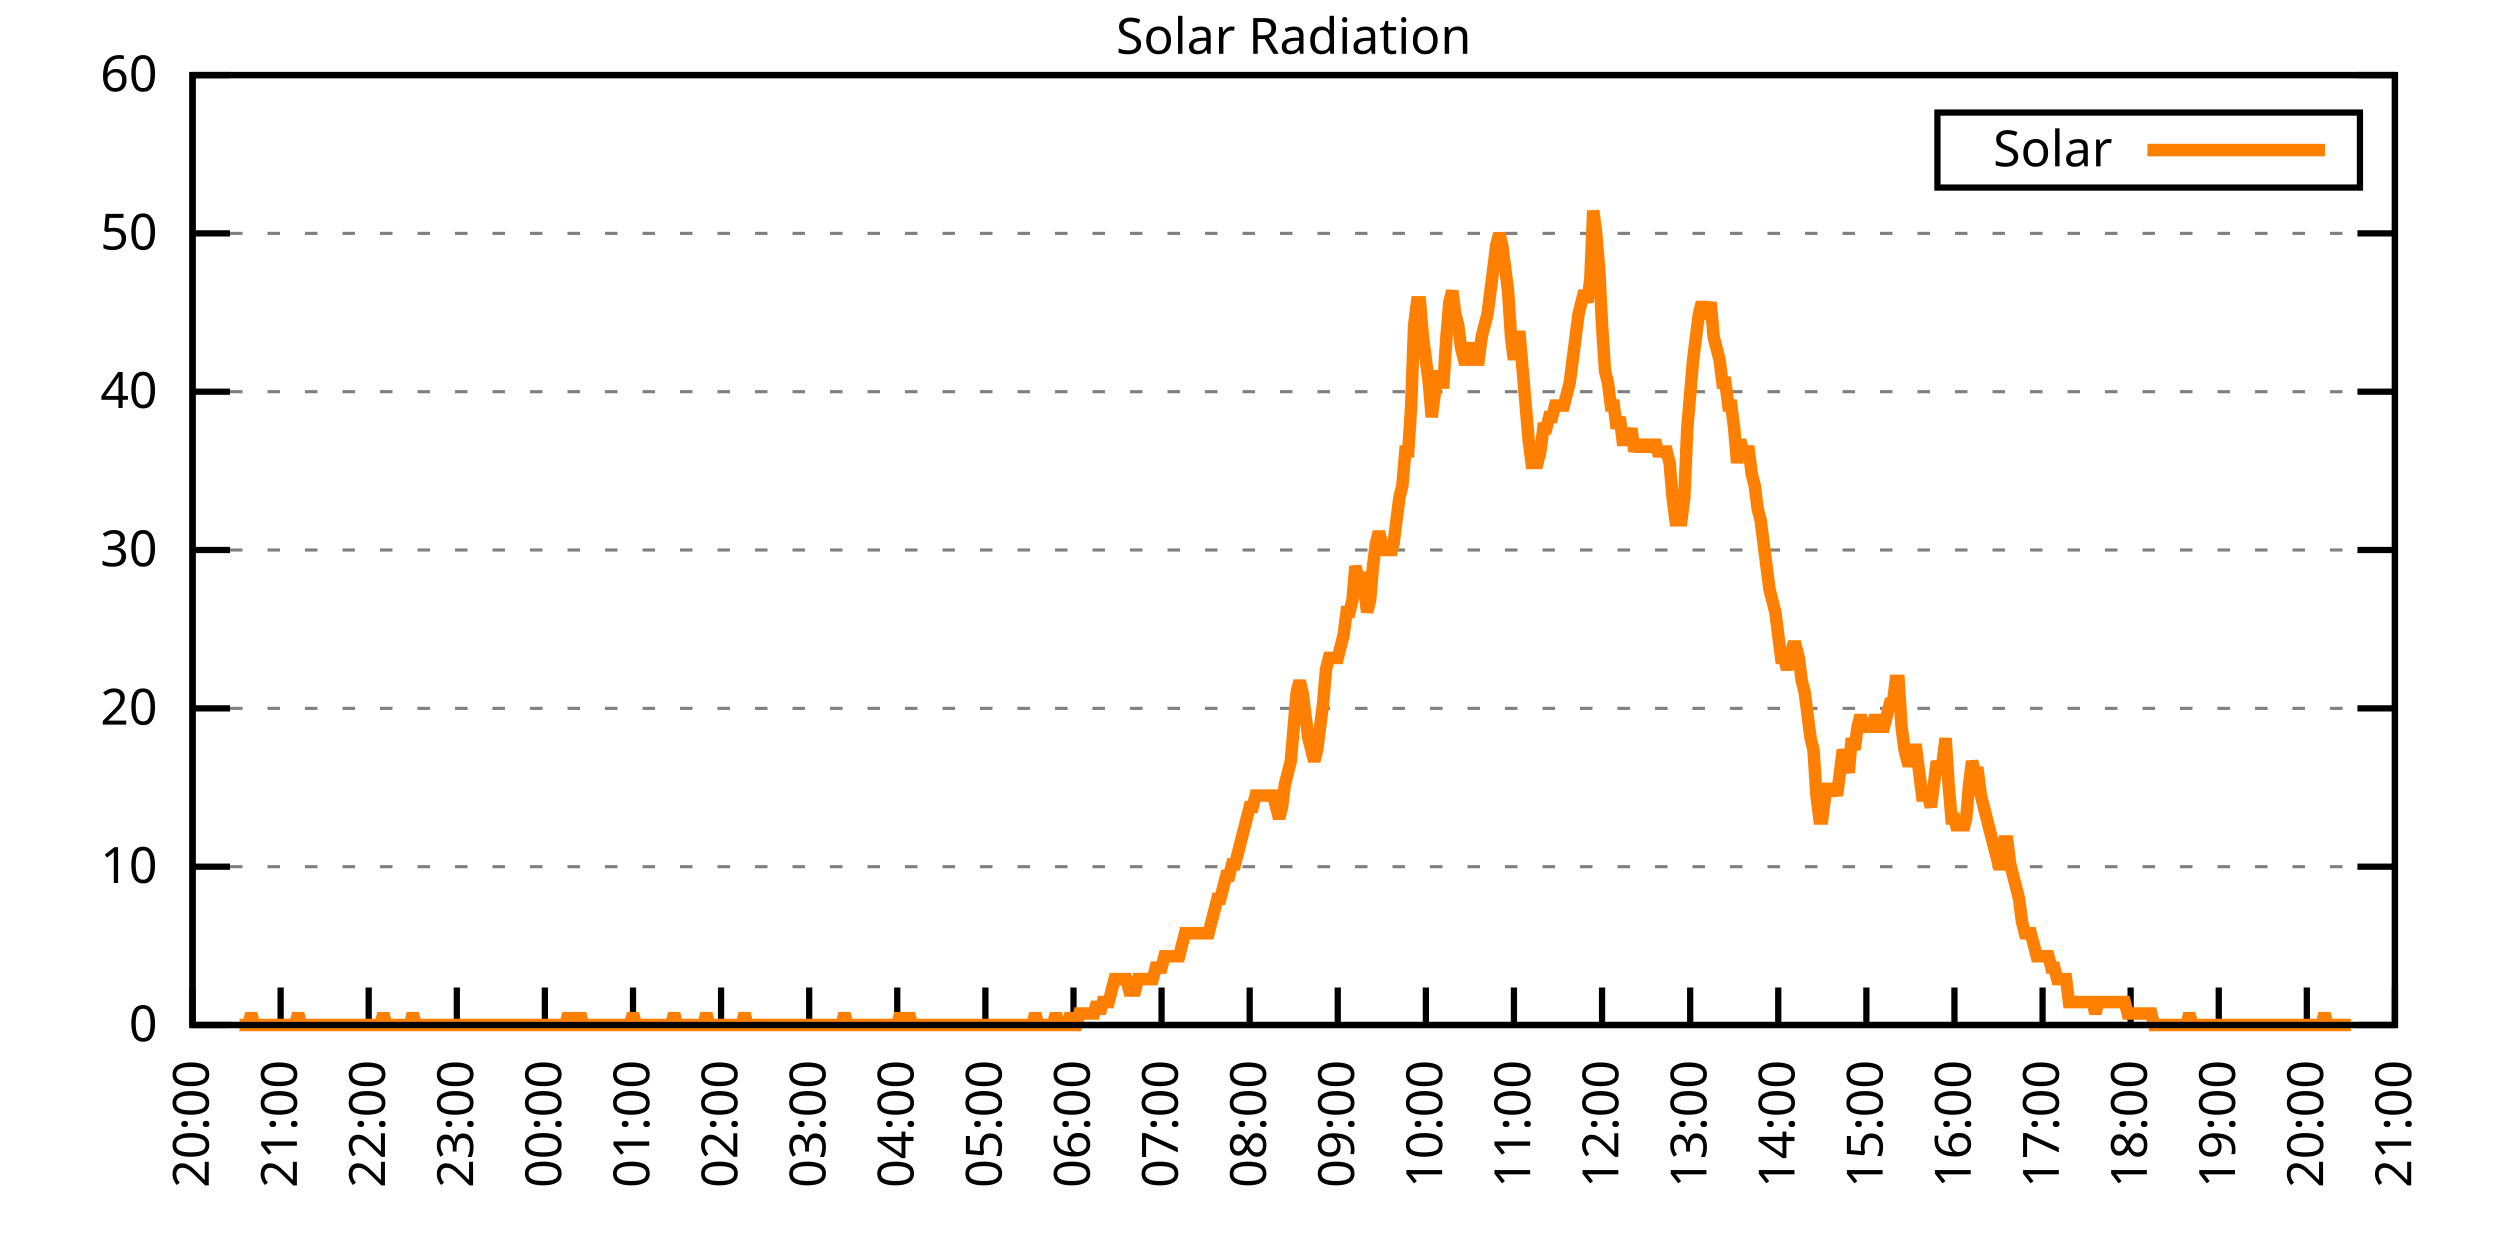
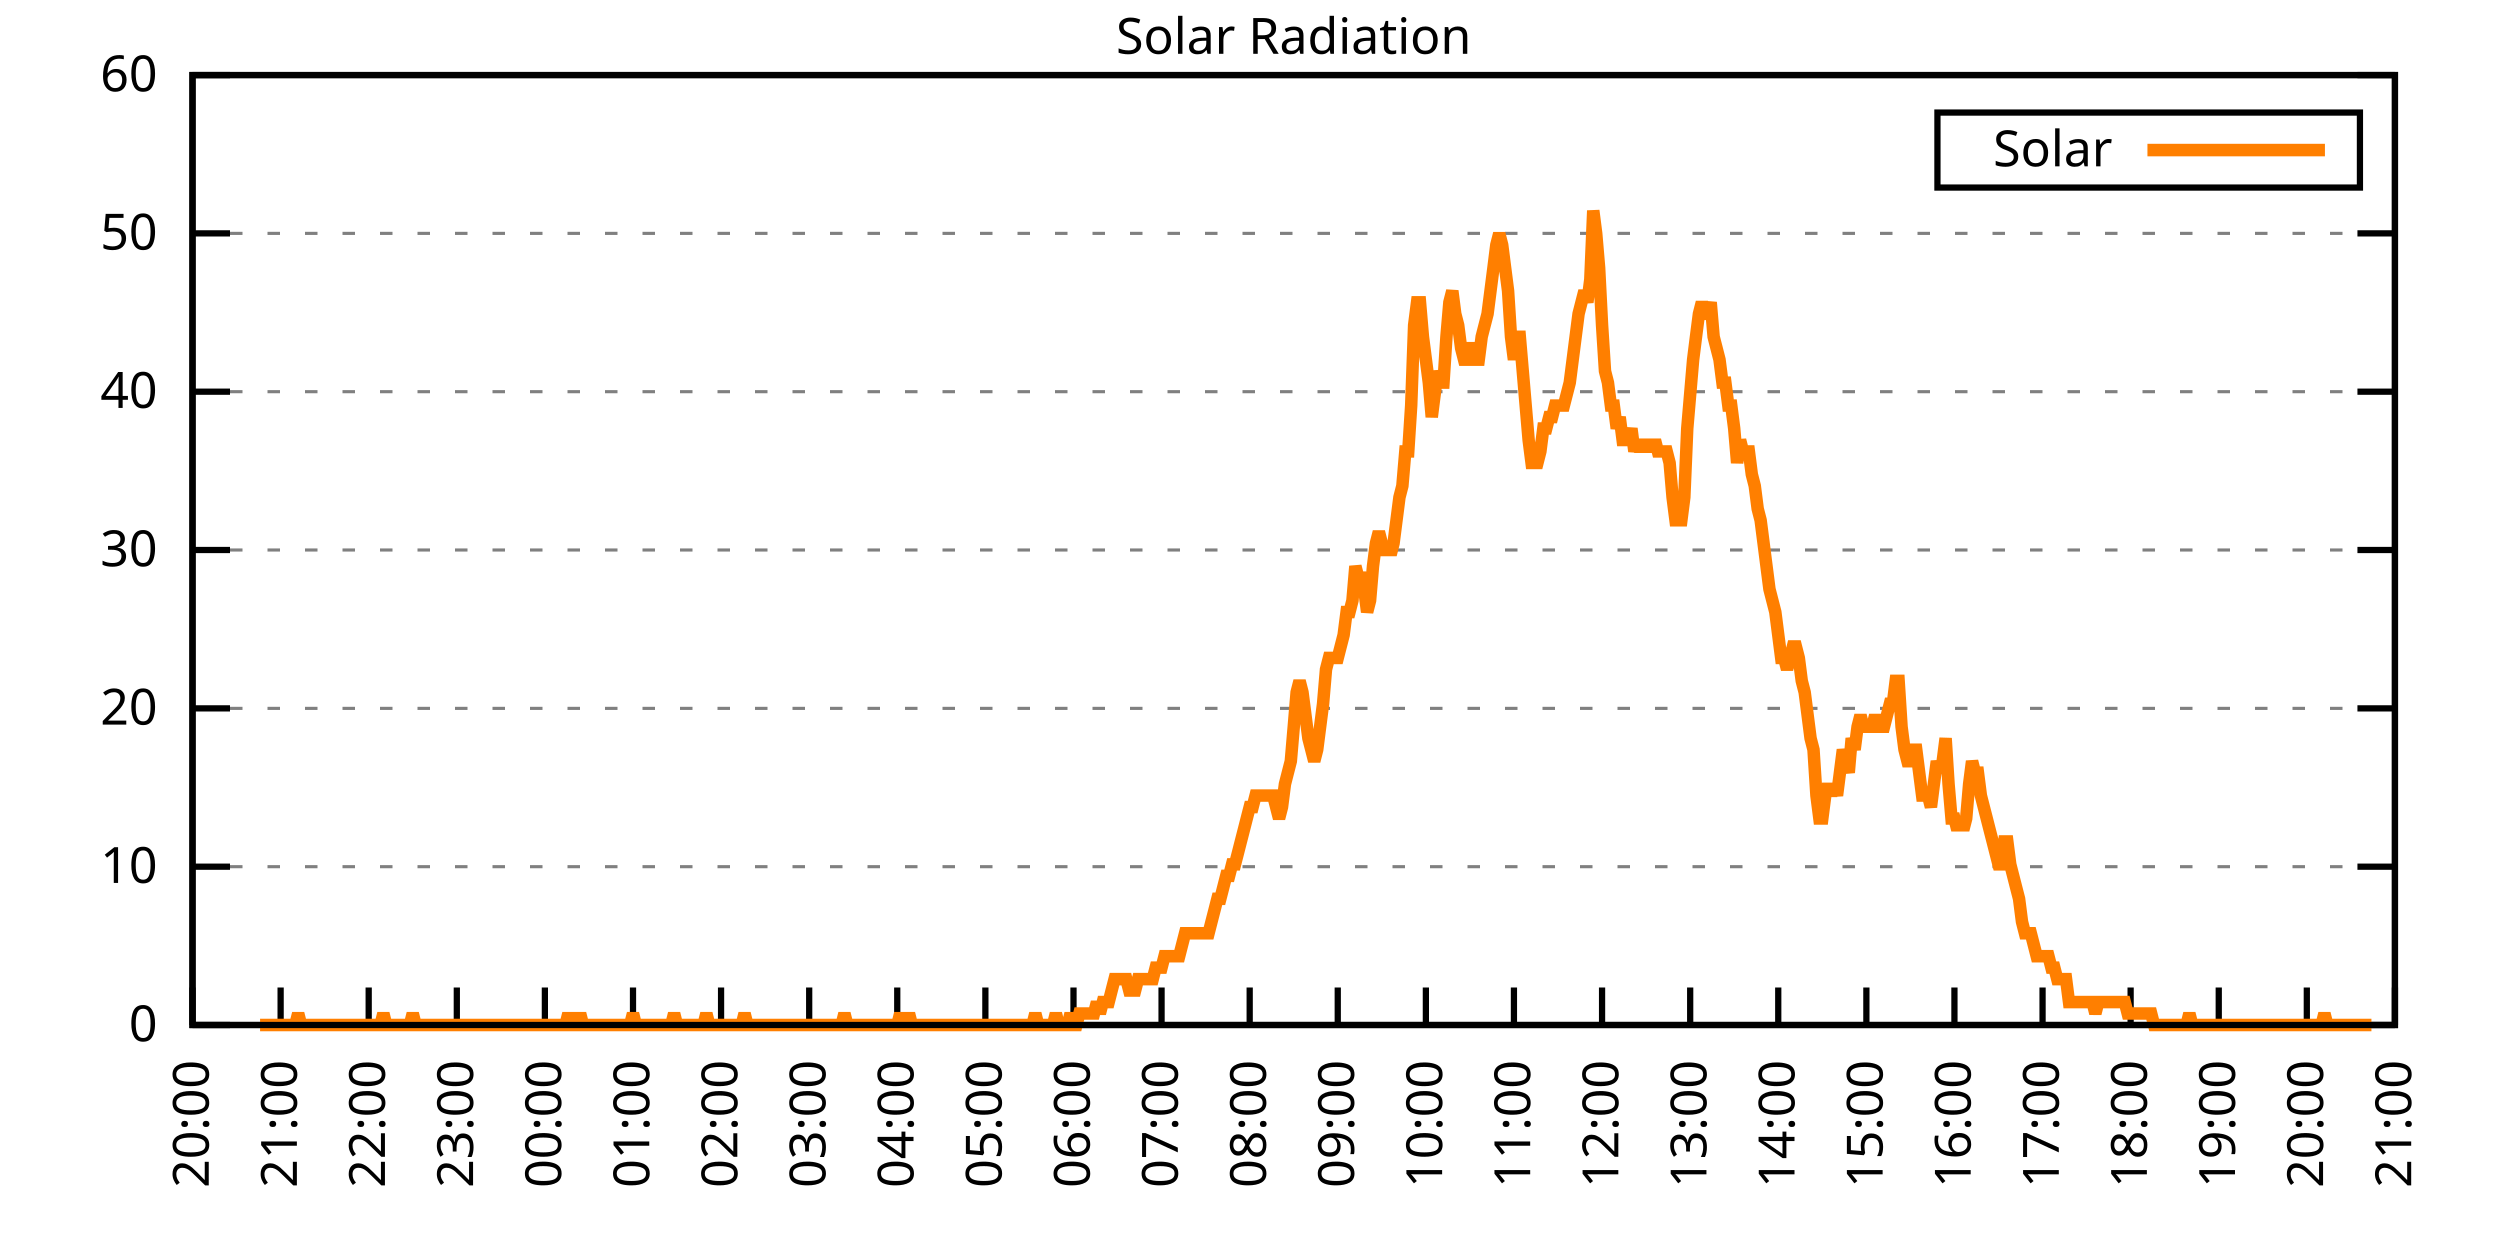
<svg xmlns="http://www.w3.org/2000/svg" xmlns:xlink="http://www.w3.org/1999/xlink" width="400" height="200" viewBox="0 0 400 200">
  <g id="gnuplot_canvas">
    <rect x="0" y="0" width="400" height="200" fill="none" />
    <defs>
      <circle id="gpDot" r="0.5" stroke-width="0.5" stroke="currentColor" />
      <path id="gpPt0" stroke-width="0.333" stroke="currentColor" d="M-1,0 h2 M0,-1 v2" />
      <path id="gpPt1" stroke-width="0.333" stroke="currentColor" d="M-1,-1 L1,1 M1,-1 L-1,1" />
      <path id="gpPt2" stroke-width="0.333" stroke="currentColor" d="M-1,0 L1,0 M0,-1 L0,1 M-1,-1 L1,1 M-1,1 L1,-1" />
      <rect id="gpPt3" stroke-width="0.333" stroke="currentColor" x="-1" y="-1" width="2" height="2" />
      <rect id="gpPt4" stroke-width="0.333" stroke="currentColor" fill="currentColor" x="-1" y="-1" width="2" height="2" />
      <circle id="gpPt5" stroke-width="0.333" stroke="currentColor" cx="0" cy="0" r="1" />
      <use xlink:href="#gpPt5" id="gpPt6" fill="currentColor" stroke="none" />
      <path id="gpPt7" stroke-width="0.333" stroke="currentColor" d="M0,-1.33 L-1.33,0.67 L1.33,0.67 z" />
      <use xlink:href="#gpPt7" id="gpPt8" fill="currentColor" stroke="none" />
      <use xlink:href="#gpPt7" id="gpPt9" stroke="currentColor" transform="rotate(180)" />
      <use xlink:href="#gpPt9" id="gpPt10" fill="currentColor" stroke="none" />
      <use xlink:href="#gpPt3" id="gpPt11" stroke="currentColor" transform="rotate(45)" />
      <use xlink:href="#gpPt11" id="gpPt12" fill="currentColor" stroke="none" />
      <path id="gpPt13" stroke-width="0.333" stroke="currentColor" d="M0,1.330 L1.265,0.411 L0.782,-1.067 L-0.782,-1.076 L-1.265,0.411 z" />
      <use xlink:href="#gpPt13" id="gpPt14" fill="currentColor" stroke="none" />
      <filter id="textbox" filterUnits="objectBoundingBox" x="0" y="0" height="1" width="1">
        <feFlood flood-color="white" flood-opacity="1" result="bgnd" />
        <feComposite in="SourceGraphic" in2="bgnd" operator="atop" />
      </filter>
      <filter id="greybox" filterUnits="objectBoundingBox" x="0" y="0" height="1" width="1">
        <feFlood flood-color="lightgrey" flood-opacity="1" result="grey" />
        <feComposite in="SourceGraphic" in2="grey" operator="atop" />
      </filter>
    </defs>
    <g fill="none" color="white" stroke="currentColor" stroke-width="1.00" stroke-linecap="butt" stroke-linejoin="miter">
</g>
    <g fill="none" color="black" stroke="currentColor" stroke-width="1.00" stroke-linecap="butt" stroke-linejoin="miter">
      <g stroke="none" shape-rendering="crispEdges">
        <polygon fill="rgb(255, 255, 255)" points="30.80,164.00 383.18,164.00 383.18,12.02 30.80,12.02 " />
      </g>
    </g>
    <g fill="none" color="black" stroke="currentColor" stroke-width="1.00" stroke-linecap="butt" stroke-linejoin="miter">
</g>
    <g fill="none" color="black" stroke="black" stroke-width="0.50" stroke-linecap="butt" stroke-linejoin="miter">
</g>
    <g fill="none" color="gray" stroke="currentColor" stroke-width="0.50" stroke-linecap="butt" stroke-linejoin="miter">
      <path stroke="gray" stroke-dasharray="2,4" class="gridline" d="M30.80,164.00 L383.19,164.00  " />
    </g>
    <g fill="none" color="gray" stroke="gray" stroke-width="1.00" stroke-linecap="butt" stroke-linejoin="miter">
</g>
    <g fill="none" color="black" stroke="currentColor" stroke-width="1.00" stroke-linecap="butt" stroke-linejoin="miter">
      <path stroke="black" d="M30.80,164.00 L36.80,164.00 M383.19,164.00 L377.19,164.00  " />
      <g transform="translate(25.20,166.60)" stroke="none" fill="black" font-family="Sans" font-size="8.00" text-anchor="end">
        <text>
          <tspan font-family="Sans"> 0</tspan>
        </text>
      </g>
    </g>
    <g fill="none" color="black" stroke="currentColor" stroke-width="1.00" stroke-linecap="butt" stroke-linejoin="miter">
</g>
    <g fill="none" color="black" stroke="black" stroke-width="0.50" stroke-linecap="butt" stroke-linejoin="miter">
</g>
    <g fill="none" color="gray" stroke="currentColor" stroke-width="0.50" stroke-linecap="butt" stroke-linejoin="miter">
      <path stroke="gray" stroke-dasharray="2,4" class="gridline" d="M30.80,138.67 L383.19,138.67  " />
    </g>
    <g fill="none" color="gray" stroke="gray" stroke-width="1.00" stroke-linecap="butt" stroke-linejoin="miter">
</g>
    <g fill="none" color="black" stroke="currentColor" stroke-width="1.00" stroke-linecap="butt" stroke-linejoin="miter">
      <path stroke="black" d="M30.80,138.67 L36.80,138.67 M383.19,138.67 L377.19,138.67  " />
      <g transform="translate(25.20,141.27)" stroke="none" fill="black" font-family="Sans" font-size="8.00" text-anchor="end">
        <text>
          <tspan font-family="Sans"> 10</tspan>
        </text>
      </g>
    </g>
    <g fill="none" color="black" stroke="currentColor" stroke-width="1.00" stroke-linecap="butt" stroke-linejoin="miter">
</g>
    <g fill="none" color="black" stroke="black" stroke-width="0.50" stroke-linecap="butt" stroke-linejoin="miter">
</g>
    <g fill="none" color="gray" stroke="currentColor" stroke-width="0.50" stroke-linecap="butt" stroke-linejoin="miter">
      <path stroke="gray" stroke-dasharray="2,4" class="gridline" d="M30.80,113.34 L383.19,113.34  " />
    </g>
    <g fill="none" color="gray" stroke="gray" stroke-width="1.00" stroke-linecap="butt" stroke-linejoin="miter">
</g>
    <g fill="none" color="black" stroke="currentColor" stroke-width="1.00" stroke-linecap="butt" stroke-linejoin="miter">
      <path stroke="black" d="M30.80,113.34 L36.80,113.34 M383.19,113.34 L377.19,113.34  " />
      <g transform="translate(25.20,115.94)" stroke="none" fill="black" font-family="Sans" font-size="8.00" text-anchor="end">
        <text>
          <tspan font-family="Sans"> 20</tspan>
        </text>
      </g>
    </g>
    <g fill="none" color="black" stroke="currentColor" stroke-width="1.00" stroke-linecap="butt" stroke-linejoin="miter">
</g>
    <g fill="none" color="black" stroke="black" stroke-width="0.50" stroke-linecap="butt" stroke-linejoin="miter">
</g>
    <g fill="none" color="gray" stroke="currentColor" stroke-width="0.50" stroke-linecap="butt" stroke-linejoin="miter">
      <path stroke="gray" stroke-dasharray="2,4" class="gridline" d="M30.80,88.00 L383.19,88.00  " />
    </g>
    <g fill="none" color="gray" stroke="gray" stroke-width="1.00" stroke-linecap="butt" stroke-linejoin="miter">
</g>
    <g fill="none" color="black" stroke="currentColor" stroke-width="1.00" stroke-linecap="butt" stroke-linejoin="miter">
      <path stroke="black" d="M30.80,88.00 L36.80,88.00 M383.19,88.00 L377.19,88.00  " />
      <g transform="translate(25.20,90.60)" stroke="none" fill="black" font-family="Sans" font-size="8.00" text-anchor="end">
        <text>
          <tspan font-family="Sans"> 30</tspan>
        </text>
      </g>
    </g>
    <g fill="none" color="black" stroke="currentColor" stroke-width="1.00" stroke-linecap="butt" stroke-linejoin="miter">
</g>
    <g fill="none" color="black" stroke="black" stroke-width="0.50" stroke-linecap="butt" stroke-linejoin="miter">
</g>
    <g fill="none" color="gray" stroke="currentColor" stroke-width="0.50" stroke-linecap="butt" stroke-linejoin="miter">
      <path stroke="gray" stroke-dasharray="2,4" class="gridline" d="M30.80,62.67 L383.19,62.67  " />
    </g>
    <g fill="none" color="gray" stroke="gray" stroke-width="1.00" stroke-linecap="butt" stroke-linejoin="miter">
</g>
    <g fill="none" color="black" stroke="currentColor" stroke-width="1.00" stroke-linecap="butt" stroke-linejoin="miter">
      <path stroke="black" d="M30.80,62.67 L36.80,62.67 M383.19,62.67 L377.19,62.67  " />
      <g transform="translate(25.20,65.27)" stroke="none" fill="black" font-family="Sans" font-size="8.00" text-anchor="end">
        <text>
          <tspan font-family="Sans"> 40</tspan>
        </text>
      </g>
    </g>
    <g fill="none" color="black" stroke="currentColor" stroke-width="1.00" stroke-linecap="butt" stroke-linejoin="miter">
</g>
    <g fill="none" color="black" stroke="black" stroke-width="0.50" stroke-linecap="butt" stroke-linejoin="miter">
</g>
    <g fill="none" color="gray" stroke="currentColor" stroke-width="0.50" stroke-linecap="butt" stroke-linejoin="miter">
      <path stroke="gray" stroke-dasharray="2,4" class="gridline" d="M30.80,37.34 L383.19,37.34  " />
    </g>
    <g fill="none" color="gray" stroke="gray" stroke-width="1.00" stroke-linecap="butt" stroke-linejoin="miter">
</g>
    <g fill="none" color="black" stroke="currentColor" stroke-width="1.00" stroke-linecap="butt" stroke-linejoin="miter">
      <path stroke="black" d="M30.80,37.34 L36.80,37.34 M383.19,37.34 L377.19,37.34  " />
      <g transform="translate(25.20,39.94)" stroke="none" fill="black" font-family="Sans" font-size="8.00" text-anchor="end">
        <text>
          <tspan font-family="Sans"> 50</tspan>
        </text>
      </g>
    </g>
    <g fill="none" color="black" stroke="currentColor" stroke-width="1.00" stroke-linecap="butt" stroke-linejoin="miter">
</g>
    <g fill="none" color="black" stroke="black" stroke-width="0.50" stroke-linecap="butt" stroke-linejoin="miter">
</g>
    <g fill="none" color="gray" stroke="currentColor" stroke-width="0.50" stroke-linecap="butt" stroke-linejoin="miter">
      <path stroke="gray" stroke-dasharray="2,4" class="gridline" d="M30.80,12.01 L383.19,12.01  " />
    </g>
    <g fill="none" color="gray" stroke="gray" stroke-width="1.00" stroke-linecap="butt" stroke-linejoin="miter">
</g>
    <g fill="none" color="black" stroke="currentColor" stroke-width="1.00" stroke-linecap="butt" stroke-linejoin="miter">
      <path stroke="black" d="M30.80,12.01 L36.80,12.01 M383.19,12.01 L377.19,12.01  " />
      <g transform="translate(25.20,14.61)" stroke="none" fill="black" font-family="Sans" font-size="8.00" text-anchor="end">
        <text>
          <tspan font-family="Sans"> 60</tspan>
        </text>
      </g>
    </g>
    <g fill="none" color="black" stroke="currentColor" stroke-width="1.00" stroke-linecap="butt" stroke-linejoin="miter">
      <path stroke="black" d="M30.80,164.00 L30.80,158.00  " />
      <g transform="translate(33.40,169.60) rotate(270.00)" stroke="none" fill="black" font-family="Sans" font-size="8.00" text-anchor="end">
        <text>
          <tspan font-family="Sans">20:00</tspan>
        </text>
      </g>
    </g>
    <g fill="none" color="black" stroke="currentColor" stroke-width="1.00" stroke-linecap="butt" stroke-linejoin="miter">
      <path stroke="black" d="M44.90,164.00 L44.90,158.00  " />
      <g transform="translate(47.50,169.60) rotate(270.00)" stroke="none" fill="black" font-family="Sans" font-size="8.00" text-anchor="end">
        <text>
          <tspan font-family="Sans">21:00</tspan>
        </text>
      </g>
    </g>
    <g fill="none" color="black" stroke="currentColor" stroke-width="1.00" stroke-linecap="butt" stroke-linejoin="miter">
      <path stroke="black" d="M58.99,164.00 L58.99,158.00  " />
      <g transform="translate(61.59,169.60) rotate(270.00)" stroke="none" fill="black" font-family="Sans" font-size="8.00" text-anchor="end">
        <text>
          <tspan font-family="Sans">22:00</tspan>
        </text>
      </g>
    </g>
    <g fill="none" color="black" stroke="currentColor" stroke-width="1.00" stroke-linecap="butt" stroke-linejoin="miter">
      <path stroke="black" d="M73.09,164.00 L73.09,158.00  " />
      <g transform="translate(75.69,169.60) rotate(270.00)" stroke="none" fill="black" font-family="Sans" font-size="8.00" text-anchor="end">
        <text>
          <tspan font-family="Sans">23:00</tspan>
        </text>
      </g>
    </g>
    <g fill="none" color="black" stroke="currentColor" stroke-width="1.00" stroke-linecap="butt" stroke-linejoin="miter">
      <path stroke="black" d="M87.18,164.00 L87.18,158.00  " />
      <g transform="translate(89.78,169.60) rotate(270.00)" stroke="none" fill="black" font-family="Sans" font-size="8.00" text-anchor="end">
        <text>
          <tspan font-family="Sans">00:00</tspan>
        </text>
      </g>
    </g>
    <g fill="none" color="black" stroke="currentColor" stroke-width="1.00" stroke-linecap="butt" stroke-linejoin="miter">
      <path stroke="black" d="M101.28,164.00 L101.28,158.00  " />
      <g transform="translate(103.88,169.60) rotate(270.00)" stroke="none" fill="black" font-family="Sans" font-size="8.00" text-anchor="end">
        <text>
          <tspan font-family="Sans">01:00</tspan>
        </text>
      </g>
    </g>
    <g fill="none" color="black" stroke="currentColor" stroke-width="1.00" stroke-linecap="butt" stroke-linejoin="miter">
      <path stroke="black" d="M115.37,164.00 L115.37,158.00  " />
      <g transform="translate(117.97,169.60) rotate(270.00)" stroke="none" fill="black" font-family="Sans" font-size="8.00" text-anchor="end">
        <text>
          <tspan font-family="Sans">02:00</tspan>
        </text>
      </g>
    </g>
    <g fill="none" color="black" stroke="currentColor" stroke-width="1.00" stroke-linecap="butt" stroke-linejoin="miter">
      <path stroke="black" d="M129.47,164.00 L129.47,158.00  " />
      <g transform="translate(132.07,169.60) rotate(270.00)" stroke="none" fill="black" font-family="Sans" font-size="8.00" text-anchor="end">
        <text>
          <tspan font-family="Sans">03:00</tspan>
        </text>
      </g>
    </g>
    <g fill="none" color="black" stroke="currentColor" stroke-width="1.00" stroke-linecap="butt" stroke-linejoin="miter">
      <path stroke="black" d="M143.56,164.00 L143.56,158.00  " />
      <g transform="translate(146.16,169.60) rotate(270.00)" stroke="none" fill="black" font-family="Sans" font-size="8.00" text-anchor="end">
        <text>
          <tspan font-family="Sans">04:00</tspan>
        </text>
      </g>
    </g>
    <g fill="none" color="black" stroke="currentColor" stroke-width="1.00" stroke-linecap="butt" stroke-linejoin="miter">
      <path stroke="black" d="M157.66,164.00 L157.66,158.00  " />
      <g transform="translate(160.26,169.60) rotate(270.00)" stroke="none" fill="black" font-family="Sans" font-size="8.00" text-anchor="end">
        <text>
          <tspan font-family="Sans">05:00</tspan>
        </text>
      </g>
    </g>
    <g fill="none" color="black" stroke="currentColor" stroke-width="1.00" stroke-linecap="butt" stroke-linejoin="miter">
      <path stroke="black" d="M171.76,164.00 L171.76,158.00  " />
      <g transform="translate(174.36,169.60) rotate(270.00)" stroke="none" fill="black" font-family="Sans" font-size="8.00" text-anchor="end">
        <text>
          <tspan font-family="Sans">06:00</tspan>
        </text>
      </g>
    </g>
    <g fill="none" color="black" stroke="currentColor" stroke-width="1.00" stroke-linecap="butt" stroke-linejoin="miter">
      <path stroke="black" d="M185.85,164.00 L185.85,158.00  " />
      <g transform="translate(188.45,169.60) rotate(270.00)" stroke="none" fill="black" font-family="Sans" font-size="8.00" text-anchor="end">
        <text>
          <tspan font-family="Sans">07:00</tspan>
        </text>
      </g>
    </g>
    <g fill="none" color="black" stroke="currentColor" stroke-width="1.00" stroke-linecap="butt" stroke-linejoin="miter">
      <path stroke="black" d="M199.95,164.00 L199.95,158.00  " />
      <g transform="translate(202.55,169.60) rotate(270.00)" stroke="none" fill="black" font-family="Sans" font-size="8.00" text-anchor="end">
        <text>
          <tspan font-family="Sans">08:00</tspan>
        </text>
      </g>
    </g>
    <g fill="none" color="black" stroke="currentColor" stroke-width="1.00" stroke-linecap="butt" stroke-linejoin="miter">
      <path stroke="black" d="M214.04,164.00 L214.04,158.00  " />
      <g transform="translate(216.64,169.60) rotate(270.00)" stroke="none" fill="black" font-family="Sans" font-size="8.00" text-anchor="end">
        <text>
          <tspan font-family="Sans">09:00</tspan>
        </text>
      </g>
    </g>
    <g fill="none" color="black" stroke="currentColor" stroke-width="1.00" stroke-linecap="butt" stroke-linejoin="miter">
      <path stroke="black" d="M228.14,164.00 L228.14,158.00  " />
      <g transform="translate(230.74,169.60) rotate(270.00)" stroke="none" fill="black" font-family="Sans" font-size="8.00" text-anchor="end">
        <text>
          <tspan font-family="Sans">10:00</tspan>
        </text>
      </g>
    </g>
    <g fill="none" color="black" stroke="currentColor" stroke-width="1.00" stroke-linecap="butt" stroke-linejoin="miter">
      <path stroke="black" d="M242.23,164.00 L242.23,158.00  " />
      <g transform="translate(244.83,169.60) rotate(270.00)" stroke="none" fill="black" font-family="Sans" font-size="8.00" text-anchor="end">
        <text>
          <tspan font-family="Sans">11:00</tspan>
        </text>
      </g>
    </g>
    <g fill="none" color="black" stroke="currentColor" stroke-width="1.00" stroke-linecap="butt" stroke-linejoin="miter">
      <path stroke="black" d="M256.33,164.00 L256.33,158.00  " />
      <g transform="translate(258.93,169.60) rotate(270.00)" stroke="none" fill="black" font-family="Sans" font-size="8.00" text-anchor="end">
        <text>
          <tspan font-family="Sans">12:00</tspan>
        </text>
      </g>
    </g>
    <g fill="none" color="black" stroke="currentColor" stroke-width="1.00" stroke-linecap="butt" stroke-linejoin="miter">
      <path stroke="black" d="M270.43,164.00 L270.43,158.00  " />
      <g transform="translate(273.03,169.60) rotate(270.00)" stroke="none" fill="black" font-family="Sans" font-size="8.00" text-anchor="end">
        <text>
          <tspan font-family="Sans">13:00</tspan>
        </text>
      </g>
    </g>
    <g fill="none" color="black" stroke="currentColor" stroke-width="1.00" stroke-linecap="butt" stroke-linejoin="miter">
      <path stroke="black" d="M284.52,164.00 L284.52,158.00  " />
      <g transform="translate(287.12,169.60) rotate(270.00)" stroke="none" fill="black" font-family="Sans" font-size="8.00" text-anchor="end">
        <text>
          <tspan font-family="Sans">14:00</tspan>
        </text>
      </g>
    </g>
    <g fill="none" color="black" stroke="currentColor" stroke-width="1.00" stroke-linecap="butt" stroke-linejoin="miter">
      <path stroke="black" d="M298.62,164.00 L298.62,158.00  " />
      <g transform="translate(301.22,169.60) rotate(270.00)" stroke="none" fill="black" font-family="Sans" font-size="8.00" text-anchor="end">
        <text>
          <tspan font-family="Sans">15:00</tspan>
        </text>
      </g>
    </g>
    <g fill="none" color="black" stroke="currentColor" stroke-width="1.00" stroke-linecap="butt" stroke-linejoin="miter">
      <path stroke="black" d="M312.71,164.00 L312.71,158.00  " />
      <g transform="translate(315.31,169.60) rotate(270.00)" stroke="none" fill="black" font-family="Sans" font-size="8.00" text-anchor="end">
        <text>
          <tspan font-family="Sans">16:00</tspan>
        </text>
      </g>
    </g>
    <g fill="none" color="black" stroke="currentColor" stroke-width="1.00" stroke-linecap="butt" stroke-linejoin="miter">
      <path stroke="black" d="M326.81,164.00 L326.81,158.00  " />
      <g transform="translate(329.41,169.60) rotate(270.00)" stroke="none" fill="black" font-family="Sans" font-size="8.00" text-anchor="end">
        <text>
          <tspan font-family="Sans">17:00</tspan>
        </text>
      </g>
    </g>
    <g fill="none" color="black" stroke="currentColor" stroke-width="1.00" stroke-linecap="butt" stroke-linejoin="miter">
      <path stroke="black" d="M340.90,164.00 L340.90,158.00  " />
      <g transform="translate(343.50,169.60) rotate(270.00)" stroke="none" fill="black" font-family="Sans" font-size="8.00" text-anchor="end">
        <text>
          <tspan font-family="Sans">18:00</tspan>
        </text>
      </g>
    </g>
    <g fill="none" color="black" stroke="currentColor" stroke-width="1.00" stroke-linecap="butt" stroke-linejoin="miter">
      <path stroke="black" d="M355.00,164.00 L355.00,158.00  " />
      <g transform="translate(357.60,169.60) rotate(270.00)" stroke="none" fill="black" font-family="Sans" font-size="8.00" text-anchor="end">
        <text>
          <tspan font-family="Sans">19:00</tspan>
        </text>
      </g>
    </g>
    <g fill="none" color="black" stroke="currentColor" stroke-width="1.00" stroke-linecap="butt" stroke-linejoin="miter">
      <path stroke="black" d="M369.09,164.00 L369.09,158.00  " />
      <g transform="translate(371.69,169.60) rotate(270.00)" stroke="none" fill="black" font-family="Sans" font-size="8.00" text-anchor="end">
        <text>
          <tspan font-family="Sans">20:00</tspan>
        </text>
      </g>
    </g>
    <g fill="none" color="black" stroke="currentColor" stroke-width="1.00" stroke-linecap="butt" stroke-linejoin="miter">
      <path stroke="black" d="M383.19,164.00 L383.19,158.00  " />
      <g transform="translate(385.79,169.60) rotate(270.00)" stroke="none" fill="black" font-family="Sans" font-size="8.00" text-anchor="end">
        <text>
          <tspan font-family="Sans">21:00</tspan>
        </text>
      </g>
    </g>
    <g fill="none" color="black" stroke="currentColor" stroke-width="1.00" stroke-linecap="butt" stroke-linejoin="miter">
</g>
    <g fill="none" color="black" stroke="currentColor" stroke-width="1.00" stroke-linecap="butt" stroke-linejoin="miter">
      <path stroke="black" d="M30.80,12.01 L30.80,164.00 L383.19,164.00 L383.19,12.01 L30.80,12.01 Z  " />
    </g>
    <g fill="none" color="black" stroke="currentColor" stroke-width="1.00" stroke-linecap="butt" stroke-linejoin="miter">
</g>
    <g fill="none" color="black" stroke="currentColor" stroke-width="1.00" stroke-linecap="butt" stroke-linejoin="miter">
      <path stroke="black" d="M309.99,30.01 L309.99,18.01 L377.59,18.01 L377.59,30.01 L309.99,30.01 Z  " />
    </g>
    <g id="Solar_Radiation_plot_1">
      <g fill="none" color="white" stroke="black" stroke-width="2.00" stroke-linecap="butt" stroke-linejoin="miter">
</g>
      <g fill="none" color="black" stroke="currentColor" stroke-width="2.00" stroke-linecap="butt" stroke-linejoin="miter">
        <g transform="translate(337.99,26.61)" stroke="none" fill="black" font-family="Sans" font-size="8.00" text-anchor="end">
          <text>
            <tspan font-family="Sans">Solar</tspan>
          </text>
        </g>
      </g>
      <g fill="none" color="black" stroke="currentColor" stroke-width="2.00" stroke-linecap="butt" stroke-linejoin="miter">
-         <path stroke="rgb(255, 127,   0)" d="M343.59,24.01 L371.99,24.01 M38.32,164.00 L38.79,164.00 L39.26,164.00 L39.73,164.00 L40.20,162.16 L40.67,164.00   L41.14,164.00 L41.61,164.00 L42.08,164.00 L42.55,164.00 L43.02,164.00 L43.49,164.00 L43.96,164.00 L44.43,164.00   L44.90,164.00 L45.37,164.00 L45.84,164.00 L46.31,164.00 L46.78,164.00 L47.24,164.00 L47.71,162.16 L48.18,164.00   L48.65,164.00 L49.12,164.00 L49.59,164.00 L50.06,164.00 L50.53,164.00 L51.00,164.00 L51.47,164.00 L51.94,164.00   L52.41,164.00 L52.88,164.00 L53.35,164.00 L53.82,164.00 L54.29,164.00 L54.76,164.00 L55.23,164.00 L55.70,164.00   L56.17,164.00 L56.64,164.00 L57.11,164.00 L57.58,164.00 L58.05,164.00 L58.52,164.00 L58.99,164.00 L59.46,164.00   L59.93,164.00 L60.40,164.00 L60.87,164.00 L61.34,162.16 L61.81,164.00 L62.28,164.00 L62.75,164.00 L63.22,164.00   L63.69,164.00 L64.16,164.00 L64.63,164.00 L65.10,164.00 L65.57,164.00 L66.04,162.16 L66.51,164.00 L66.98,164.00   L67.45,164.00 L67.92,164.00 L68.39,164.00 L68.86,164.00 L69.33,164.00 L69.80,164.00 L70.27,164.00 L70.74,164.00   L71.21,164.00 L71.68,164.00 L72.15,164.00 L72.62,164.00 L73.09,164.00 L73.56,164.00 L74.03,164.00 L74.50,164.00   L74.97,164.00 L75.44,164.00 L75.91,164.00 L76.38,164.00 L76.85,164.00 L77.32,164.00 L77.79,164.00 L78.26,164.00   L78.73,164.00 L79.19,164.00 L79.66,164.00 L80.13,164.00 L80.60,164.00 L81.07,164.00 L81.54,164.00 L82.01,164.00   L82.48,164.00 L82.95,164.00 L83.42,164.00 L83.89,164.00 L84.36,164.00 L84.83,164.00 L85.30,164.00 L85.77,164.00   L86.24,164.00 L86.71,164.00 L87.18,164.00 L87.65,164.00 L88.12,164.00 L88.59,164.00 L89.06,164.00 L89.53,164.00   L90.00,164.00 L90.47,164.00 L90.94,162.16 L91.41,164.00 L91.88,164.00 L92.35,164.00 L92.82,162.16 L93.29,164.00   L93.76,164.00 L94.23,164.00 L94.70,164.00 L95.17,164.00 L95.64,164.00 L96.11,164.00 L96.58,164.00 L97.05,164.00   L97.52,164.00 L97.99,164.00 L98.46,164.00 L98.93,164.00 L99.40,164.00 L99.87,164.00 L100.34,164.00 L100.81,164.00   L101.28,162.16 L101.75,164.00 L102.22,164.00 L102.69,164.00 L103.16,164.00 L103.63,164.00 L104.10,164.00 L104.57,164.00   L105.04,164.00 L105.51,164.00 L105.98,164.00 L106.45,164.00 L106.92,164.00 L107.39,164.00 L107.86,162.16 L108.33,164.00   L108.80,164.00 L109.27,164.00 L109.74,164.00 L110.21,164.00 L110.68,164.00 L111.14,164.00 L111.61,164.00 L112.08,164.00   L112.55,164.00 L113.02,162.16 L113.49,164.00 L113.96,164.00 L114.43,164.00 L114.90,164.00 L115.37,164.00 L115.84,164.00   L116.31,164.00 L116.78,164.00 L117.25,164.00 L117.72,164.00 L118.19,164.00 L118.66,164.00 L119.13,162.16 L119.60,164.00   L120.07,164.00 L120.54,164.00 L121.01,164.00 L121.48,164.00 L121.95,164.00 L122.42,164.00 L122.89,164.00 L123.36,164.00   L123.83,164.00 L124.30,164.00 L124.77,164.00 L125.24,164.00 L125.71,164.00 L126.18,164.00 L126.65,164.00 L127.12,164.00   L127.59,164.00 L128.06,164.00 L128.53,164.00 L129.00,164.00 L129.47,164.00 L129.94,164.00 L130.41,164.00 L130.88,164.00   L131.35,164.00 L131.82,164.00 L132.29,164.00 L132.76,164.00 L133.23,164.00 L133.70,164.00 L134.17,164.00 L134.64,164.00   L135.11,162.16 L135.58,164.00 L136.05,164.00 L136.52,164.00 L136.99,164.00 L137.46,164.00 L137.93,164.00 L138.40,164.00   L138.87,164.00 L139.34,164.00 L139.81,164.00 L140.28,164.00 L140.75,164.00 L141.22,164.00 L141.69,164.00 L142.16,164.00   L142.63,164.00 L143.09,164.00 L143.56,164.00 L144.03,162.16 L144.50,164.00 L144.97,164.00 L145.44,162.16 L145.91,164.00   L146.38,164.00 L146.85,164.00 L147.32,164.00 L147.79,164.00 L148.26,164.00 L148.73,164.00 L149.20,164.00 L149.67,164.00   L150.14,164.00 L150.61,164.00 L151.08,164.00 L151.55,164.00 L152.02,164.00 L152.49,164.00 L152.96,164.00 L153.43,164.00   L153.90,164.00 L154.37,164.00 L154.84,164.00 L155.31,164.00 L155.78,164.00 L156.25,164.00 L156.72,164.00 L157.19,164.00   L157.66,164.00 L158.13,164.00 L158.60,164.00 L159.07,164.00 L159.54,164.00 L160.01,164.00 L160.48,164.00 L160.95,164.00   L161.42,164.00 L161.89,164.00 L162.36,164.00 L162.83,164.00 L163.30,164.00 L163.77,164.00 L164.24,164.00 L164.71,164.00   L165.18,164.00 L165.65,162.16 L166.12,164.00 L166.59,164.00 L167.06,164.00 L167.53,164.00 L168.00,164.00 L168.47,164.00   L168.94,162.16 L169.41,164.00 L169.88,164.00 L170.35,164.00 L170.82,164.00 L171.29,162.16 L171.76,164.00 L172.23,164.00   L172.70,162.16 L173.17,162.16 L173.64,162.16 L174.11,162.16 L174.58,162.16 L175.04,162.16 L175.51,160.33 L175.98,162.16   L176.45,160.33 L176.92,160.33 L177.39,160.33 L177.86,158.49 L178.33,156.66 L178.80,156.66 L179.27,156.66 L179.74,156.66   L180.21,156.66 L180.68,158.49 L181.15,158.49 L181.62,158.49 L182.09,156.66 L182.56,156.66 L183.03,156.66 L183.50,156.66   L183.97,156.66 L184.44,156.66 L184.91,154.82 L185.38,154.82 L185.85,154.82 L186.32,152.99 L186.79,152.99 L187.26,152.99   L187.73,152.99 L188.20,152.99 L188.67,152.99 L189.14,151.15 L189.61,149.32 L190.08,149.32 L190.55,149.32 L191.02,149.32   L191.49,149.32 L191.96,149.32 L192.43,149.32 L192.90,149.32 L193.37,149.32 L193.84,147.48 L194.31,145.65 L194.78,143.81   L195.25,143.81 L195.72,141.98 L196.19,140.14 L196.66,140.14 L197.13,138.30 L197.60,138.30 L198.07,136.47 L198.54,134.63   L199.01,132.80 L199.48,130.96 L199.95,129.13 L200.42,129.13 L200.89,127.29 L201.36,127.29 L201.83,127.29 L202.30,127.29   L202.77,127.29 L203.24,127.29 L203.71,127.29 L204.18,129.13 L204.65,130.96 L205.12,129.13 L205.59,125.46 L206.06,123.62   L206.53,121.79 L207.00,116.28 L207.46,110.77 L207.93,108.94 L208.40,110.77 L208.87,114.44 L209.34,118.12 L209.81,119.95   L210.28,121.79 L210.75,119.95 L211.22,116.28 L211.69,112.61 L212.16,107.10 L212.63,105.27 L213.10,105.27 L213.57,105.27   L214.04,105.27 L214.51,103.43 L214.98,101.60 L215.45,97.93 L215.92,97.93 L216.39,96.09 L216.86,90.59 L217.33,92.42   L217.80,92.42 L218.27,94.26 L218.74,97.93 L219.21,96.09 L219.68,90.59 L220.15,86.91 L220.62,85.08 L221.09,86.91   L221.56,88.75 L222.03,86.91 L222.50,88.75 L222.97,86.91 L223.44,83.24 L223.91,79.57 L224.38,77.74 L224.85,72.23   L225.32,72.23 L225.79,64.89 L226.26,52.04 L226.73,48.37 L227.20,48.37 L227.67,53.88 L228.14,57.55 L228.61,61.22   L229.08,66.73 L229.55,63.05 L230.02,59.38 L230.49,61.22 L230.96,61.22 L231.43,53.88 L231.90,48.37 L232.37,46.54   L232.84,50.21 L233.31,52.04 L233.78,55.71 L234.25,57.55 L234.72,57.55 L235.19,55.71 L235.66,55.71 L236.13,57.55   L236.60,57.55 L237.07,53.88 L237.54,52.04 L238.01,50.21 L238.48,46.54 L238.95,42.87 L239.41,39.19 L239.88,37.36   L240.35,39.19 L240.82,42.87 L241.29,46.54 L241.76,53.88 L242.23,57.55 L242.70,53.88 L243.17,53.88 L243.64,59.38   L244.11,64.89 L244.58,70.40 L245.05,74.07 L245.52,74.07 L245.99,74.07 L246.46,72.23 L246.93,68.56 L247.40,68.56   L247.87,66.73 L248.34,66.73 L248.81,64.89 L249.28,64.89 L249.75,64.89 L250.22,64.89 L250.69,63.05 L251.16,61.22   L251.63,57.55 L252.10,53.88 L252.57,50.21 L253.04,48.37 L253.51,46.54 L253.98,48.37 L254.45,44.70 L254.92,33.69   L255.39,37.36 L255.86,42.87 L256.33,52.04 L256.80,59.38 L257.27,61.22 L257.74,64.89 L258.21,64.89 L258.68,68.56   L259.15,66.73 L259.62,70.40 L260.09,70.40 L260.56,70.40 L261.03,68.56 L261.50,72.23 L261.97,70.40 L262.44,72.23   L262.91,70.40 L263.38,72.23 L263.85,70.40 L264.32,72.23 L264.79,70.40 L265.26,72.23 L265.73,72.23 L266.20,72.23   L266.67,72.23 L267.14,74.07 L267.61,79.57 L268.08,83.24 L268.55,83.24 L269.02,83.24 L269.49,79.57 L269.96,68.56   L270.43,63.05 L270.90,57.55 L271.36,53.88 L271.83,50.21 L272.30,48.37 L272.77,50.21 L273.24,50.21 L273.71,48.37   L274.18,53.88 L274.65,55.71 L275.12,57.55 L275.59,61.22 L276.06,61.22 L276.53,64.89 L277.00,64.89 L277.47,68.56   L277.94,74.07 L278.41,70.40 L278.88,72.23 L279.35,72.23 L279.82,72.23 L280.29,75.90 L280.76,77.74 L281.23,81.41   L281.70,83.24 L282.17,86.91 L282.64,90.59 L283.11,94.26 L283.58,96.09 L284.05,97.93 L284.52,101.60 L284.99,105.27   L285.46,105.27 L285.93,107.10 L286.40,105.27 L286.87,103.43 L287.34,103.43 L287.81,105.27 L288.28,108.94 L288.75,110.77   L289.22,114.44 L289.69,118.12 L290.16,119.95 L290.63,127.29 L291.10,130.96 L291.57,130.96 L292.04,127.29 L292.51,125.46   L292.98,127.29 L293.45,125.46 L293.92,127.29 L294.39,123.62 L294.86,119.95 L295.33,121.79 L295.80,123.62 L296.27,118.12   L296.74,119.95 L297.21,116.28 L297.68,114.44 L298.15,116.28 L298.62,116.28 L299.09,116.28 L299.56,116.28 L300.03,114.44   L300.50,116.28 L300.97,116.28 L301.44,116.28 L301.91,114.44 L302.38,112.61 L302.85,112.61 L303.31,108.94 L303.78,108.94   L304.25,116.28 L304.72,119.95 L305.19,121.79 L305.66,121.79 L306.13,119.95 L306.60,119.95 L307.07,123.62 L307.54,127.29   L308.01,127.29 L308.48,127.29 L308.95,129.13 L309.42,125.46 L309.89,121.79 L310.36,123.62 L310.83,121.79 L311.30,118.12   L311.77,125.46 L312.24,130.96 L312.71,130.96 L313.18,132.80 L313.65,130.96 L314.12,132.80 L314.59,130.96 L315.06,125.46   L315.53,121.79 L316.00,123.62 L316.47,123.62 L316.94,127.29 L317.41,129.13 L317.88,130.96 L318.35,132.80 L318.82,134.63   L319.29,136.47 L319.76,138.30 L320.23,138.30 L320.70,134.63 L321.17,134.63 L321.64,138.30 L322.11,140.14 L322.58,141.98   L323.05,143.81 L323.52,147.48 L323.99,149.32 L324.46,149.32 L324.93,149.32 L325.40,151.15 L325.87,152.99 L326.34,152.99   L326.81,152.99 L327.28,152.99 L327.75,152.99 L328.22,154.82 L328.69,154.82 L329.16,156.66 L329.63,156.66 L330.10,156.66   L330.57,156.66 L331.04,160.33 L331.51,160.33 L331.98,160.33 L332.45,160.33 L332.92,160.33 L333.39,160.33 L333.86,160.33   L334.33,160.33 L334.80,160.33 L335.26,162.16 L335.73,160.33 L336.20,160.33 L336.67,160.33 L337.14,160.33 L337.61,160.33   L338.08,160.33 L338.55,160.33 L339.02,160.33 L339.49,160.33 L339.96,160.33 L340.43,162.16 L340.90,162.16 L341.37,162.16   L341.84,162.16 L342.31,162.16 L342.78,162.16 L343.25,162.16 L343.72,162.16 L344.19,162.16 L344.66,164.00 L345.13,164.00   L345.60,164.00 L346.07,164.00 L346.54,164.00 L347.01,164.00 L347.48,164.00 L347.95,164.00 L348.42,164.00 L348.89,164.00   L349.36,164.00 L349.83,164.00 L350.30,162.16 L350.77,164.00 L351.24,164.00 L351.71,164.00 L352.18,164.00 L352.65,164.00   L353.12,164.00 L353.59,164.00 L354.06,164.00 L354.53,164.00 L355.00,164.00 L355.47,164.00 L355.94,164.00 L356.41,164.00   L356.88,164.00 L357.35,164.00 L357.82,164.00 L358.29,164.00 L358.76,164.00 L359.23,164.00 L359.70,164.00 L360.17,164.00   L360.64,164.00 L361.11,164.00 L361.58,164.00 L362.05,164.00 L362.52,164.00 L362.99,164.00 L363.46,164.00 L363.93,164.00   L364.40,164.00 L364.87,164.00 L365.34,164.00 L365.81,164.00 L366.28,164.00 L366.75,164.00 L367.21,164.00 L367.68,164.00   L368.15,164.00 L368.62,164.00 L369.09,164.00 L369.56,164.00 L370.03,164.00 L370.50,164.00 L370.97,164.00 L371.44,164.00   L371.91,162.16 L372.38,164.00 L372.85,164.00 L373.32,164.00 L373.79,164.00 L374.26,164.00 L374.73,164.00 L375.20,164.00   L375.67,164.00 L376.14,164.00  " />
+         <path stroke="rgb(255, 127,   0)" d="M343.59,24.01 L371.99,24.01 M41.61,164.00 L42.08,164.00 L42.55,164.00 L43.02,164.00 L43.49,164.00 L43.96,164.00   L44.43,164.00 L44.90,164.00 L45.37,164.00 L45.84,164.00 L46.31,164.00 L46.78,164.00 L47.24,164.00 L47.71,162.16   L48.18,164.00 L48.65,164.00 L49.12,164.00 L49.59,164.00 L50.06,164.00 L50.53,164.00 L51.00,164.00 L51.47,164.00   L51.94,164.00 L52.41,164.00 L52.88,164.00 L53.35,164.00 L53.82,164.00 L54.29,164.00 L54.76,164.00 L55.23,164.00   L55.70,164.00 L56.17,164.00 L56.64,164.00 L57.11,164.00 L57.58,164.00 L58.05,164.00 L58.52,164.00 L58.99,164.00   L59.46,164.00 L59.93,164.00 L60.40,164.00 L60.87,164.00 L61.34,162.16 L61.81,164.00 L62.28,164.00 L62.75,164.00   L63.22,164.00 L63.69,164.00 L64.16,164.00 L64.63,164.00 L65.10,164.00 L65.57,164.00 L66.04,162.16 L66.51,164.00   L66.98,164.00 L67.45,164.00 L67.92,164.00 L68.39,164.00 L68.86,164.00 L69.33,164.00 L69.80,164.00 L70.27,164.00   L70.74,164.00 L71.21,164.00 L71.68,164.00 L72.15,164.00 L72.62,164.00 L73.09,164.00 L73.56,164.00 L74.03,164.00   L74.50,164.00 L74.97,164.00 L75.44,164.00 L75.91,164.00 L76.38,164.00 L76.85,164.00 L77.32,164.00 L77.79,164.00   L78.26,164.00 L78.73,164.00 L79.19,164.00 L79.66,164.00 L80.13,164.00 L80.60,164.00 L81.07,164.00 L81.54,164.00   L82.01,164.00 L82.48,164.00 L82.95,164.00 L83.42,164.00 L83.89,164.00 L84.36,164.00 L84.83,164.00 L85.30,164.00   L85.77,164.00 L86.24,164.00 L86.71,164.00 L87.18,164.00 L87.65,164.00 L88.12,164.00 L88.59,164.00 L89.06,164.00   L89.53,164.00 L90.00,164.00 L90.47,164.00 L90.94,162.16 L91.41,164.00 L91.88,164.00 L92.35,164.00 L92.82,162.16   L93.29,164.00 L93.76,164.00 L94.23,164.00 L94.70,164.00 L95.17,164.00 L95.64,164.00 L96.11,164.00 L96.58,164.00   L97.05,164.00 L97.52,164.00 L97.99,164.00 L98.46,164.00 L98.93,164.00 L99.40,164.00 L99.87,164.00 L100.34,164.00   L100.81,164.00 L101.28,162.16 L101.75,164.00 L102.22,164.00 L102.69,164.00 L103.16,164.00 L103.63,164.00 L104.10,164.00   L104.57,164.00 L105.04,164.00 L105.51,164.00 L105.98,164.00 L106.45,164.00 L106.92,164.00 L107.39,164.00 L107.86,162.16   L108.33,164.00 L108.80,164.00 L109.27,164.00 L109.74,164.00 L110.21,164.00 L110.68,164.00 L111.14,164.00 L111.61,164.00   L112.08,164.00 L112.55,164.00 L113.02,162.16 L113.49,164.00 L113.96,164.00 L114.43,164.00 L114.90,164.00 L115.37,164.00   L115.84,164.00 L116.31,164.00 L116.78,164.00 L117.25,164.00 L117.72,164.00 L118.19,164.00 L118.66,164.00 L119.13,162.16   L119.60,164.00 L120.07,164.00 L120.54,164.00 L121.01,164.00 L121.48,164.00 L121.95,164.00 L122.42,164.00 L122.89,164.00   L123.36,164.00 L123.83,164.00 L124.30,164.00 L124.77,164.00 L125.24,164.00 L125.71,164.00 L126.18,164.00 L126.65,164.00   L127.12,164.00 L127.59,164.00 L128.06,164.00 L128.53,164.00 L129.00,164.00 L129.47,164.00 L129.94,164.00 L130.41,164.00   L130.88,164.00 L131.35,164.00 L131.82,164.00 L132.29,164.00 L132.76,164.00 L133.23,164.00 L133.70,164.00 L134.17,164.00   L134.64,164.00 L135.11,162.16 L135.58,164.00 L136.05,164.00 L136.52,164.00 L136.99,164.00 L137.46,164.00 L137.93,164.00   L138.40,164.00 L138.87,164.00 L139.34,164.00 L139.81,164.00 L140.28,164.00 L140.75,164.00 L141.22,164.00 L141.69,164.00   L142.16,164.00 L142.63,164.00 L143.09,164.00 L143.56,164.00 L144.03,162.16 L144.50,164.00 L144.97,164.00 L145.44,162.16   L145.91,164.00 L146.38,164.00 L146.85,164.00 L147.32,164.00 L147.79,164.00 L148.26,164.00 L148.73,164.00 L149.20,164.00   L149.67,164.00 L150.14,164.00 L150.61,164.00 L151.08,164.00 L151.55,164.00 L152.02,164.00 L152.49,164.00 L152.96,164.00   L153.43,164.00 L153.90,164.00 L154.37,164.00 L154.84,164.00 L155.31,164.00 L155.78,164.00 L156.25,164.00 L156.72,164.00   L157.19,164.00 L157.66,164.00 L158.13,164.00 L158.60,164.00 L159.07,164.00 L159.54,164.00 L160.01,164.00 L160.48,164.00   L160.95,164.00 L161.42,164.00 L161.89,164.00 L162.36,164.00 L162.83,164.00 L163.30,164.00 L163.77,164.00 L164.24,164.00   L164.71,164.00 L165.18,164.00 L165.65,162.16 L166.12,164.00 L166.59,164.00 L167.06,164.00 L167.53,164.00 L168.00,164.00   L168.47,164.00 L168.94,162.16 L169.41,164.00 L169.88,164.00 L170.35,164.00 L170.82,164.00 L171.29,162.16 L171.76,164.00   L172.23,164.00 L172.70,162.16 L173.17,162.16 L173.64,162.16 L174.11,162.16 L174.58,162.16 L175.04,162.16 L175.51,160.33   L175.98,162.16 L176.45,160.33 L176.92,160.33 L177.39,160.33 L177.86,158.49 L178.33,156.66 L178.80,156.66 L179.27,156.66   L179.74,156.66 L180.21,156.66 L180.68,158.49 L181.15,158.49 L181.62,158.49 L182.09,156.66 L182.56,156.66 L183.03,156.66   L183.50,156.66 L183.97,156.66 L184.44,156.66 L184.91,154.82 L185.38,154.82 L185.85,154.82 L186.32,152.99 L186.79,152.99   L187.26,152.99 L187.73,152.99 L188.20,152.99 L188.67,152.99 L189.14,151.15 L189.61,149.32 L190.08,149.32 L190.55,149.32   L191.02,149.32 L191.49,149.32 L191.96,149.32 L192.43,149.32 L192.90,149.32 L193.37,149.32 L193.84,147.48 L194.31,145.65   L194.78,143.81 L195.25,143.81 L195.72,141.98 L196.19,140.14 L196.66,140.14 L197.13,138.30 L197.60,138.30 L198.07,136.47   L198.54,134.63 L199.01,132.80 L199.48,130.96 L199.95,129.13 L200.42,129.13 L200.89,127.29 L201.36,127.29 L201.83,127.29   L202.30,127.29 L202.77,127.29 L203.24,127.29 L203.71,127.29 L204.18,129.13 L204.65,130.96 L205.12,129.13 L205.59,125.46   L206.06,123.62 L206.53,121.79 L207.00,116.28 L207.46,110.77 L207.93,108.94 L208.40,110.77 L208.87,114.44 L209.34,118.12   L209.81,119.95 L210.28,121.79 L210.75,119.95 L211.22,116.28 L211.69,112.61 L212.16,107.10 L212.63,105.27 L213.10,105.27   L213.57,105.27 L214.04,105.27 L214.51,103.43 L214.98,101.60 L215.45,97.93 L215.92,97.93 L216.39,96.09 L216.86,90.59   L217.33,92.42 L217.80,92.42 L218.27,94.26 L218.74,97.93 L219.21,96.09 L219.68,90.59 L220.15,86.91 L220.62,85.08   L221.09,86.91 L221.56,88.75 L222.03,86.91 L222.50,88.75 L222.97,86.91 L223.44,83.24 L223.91,79.57 L224.38,77.74   L224.85,72.23 L225.32,72.23 L225.79,64.89 L226.26,52.04 L226.73,48.37 L227.20,48.37 L227.67,53.88 L228.14,57.55   L228.61,61.22 L229.08,66.73 L229.55,63.05 L230.02,59.38 L230.49,61.22 L230.96,61.22 L231.43,53.88 L231.90,48.37   L232.37,46.54 L232.84,50.21 L233.31,52.04 L233.78,55.71 L234.25,57.55 L234.72,57.55 L235.19,55.71 L235.66,55.71   L236.13,57.55 L236.60,57.55 L237.07,53.88 L237.54,52.04 L238.01,50.21 L238.48,46.54 L238.95,42.87 L239.41,39.19   L239.88,37.36 L240.35,39.19 L240.82,42.87 L241.29,46.54 L241.76,53.88 L242.23,57.55 L242.70,53.88 L243.17,53.88   L243.64,59.38 L244.11,64.89 L244.58,70.40 L245.05,74.07 L245.52,74.07 L245.99,74.07 L246.46,72.23 L246.93,68.56   L247.40,68.56 L247.87,66.73 L248.34,66.73 L248.81,64.89 L249.28,64.89 L249.75,64.89 L250.22,64.89 L250.69,63.05   L251.16,61.22 L251.63,57.55 L252.10,53.88 L252.57,50.21 L253.04,48.37 L253.51,46.54 L253.98,48.37 L254.45,44.70   L254.92,33.69 L255.39,37.36 L255.86,42.87 L256.33,52.04 L256.80,59.38 L257.27,61.22 L257.74,64.89 L258.21,64.89   L258.68,68.56 L259.15,66.73 L259.62,70.40 L260.09,70.40 L260.56,70.40 L261.03,68.56 L261.50,72.23 L261.97,70.40   L262.44,72.23 L262.91,70.40 L263.38,72.23 L263.85,70.40 L264.32,72.23 L264.79,70.40 L265.26,72.23 L265.73,72.23   L266.20,72.23 L266.67,72.23 L267.14,74.07 L267.61,79.57 L268.08,83.24 L268.55,83.24 L269.02,83.24 L269.49,79.57   L269.96,68.56 L270.43,63.05 L270.90,57.55 L271.36,53.88 L271.83,50.21 L272.30,48.37 L272.77,50.21 L273.24,50.21   L273.71,48.37 L274.18,53.88 L274.65,55.71 L275.12,57.55 L275.59,61.22 L276.06,61.22 L276.53,64.89 L277.00,64.89   L277.47,68.56 L277.94,74.07 L278.41,70.40 L278.88,72.23 L279.35,72.23 L279.82,72.23 L280.29,75.90 L280.76,77.74   L281.23,81.41 L281.70,83.24 L282.17,86.91 L282.64,90.59 L283.11,94.26 L283.58,96.09 L284.05,97.93 L284.52,101.60   L284.99,105.27 L285.46,105.27 L285.93,107.10 L286.40,105.27 L286.87,103.43 L287.34,103.43 L287.81,105.27 L288.28,108.94   L288.75,110.77 L289.22,114.44 L289.69,118.12 L290.16,119.95 L290.63,127.29 L291.10,130.96 L291.57,130.96 L292.04,127.29   L292.51,125.46 L292.98,127.29 L293.45,125.46 L293.92,127.29 L294.39,123.62 L294.86,119.95 L295.33,121.79 L295.80,123.62   L296.27,118.12 L296.74,119.95 L297.21,116.28 L297.68,114.44 L298.15,116.28 L298.62,116.28 L299.09,116.28 L299.56,116.28   L300.03,114.44 L300.50,116.28 L300.97,116.28 L301.44,116.28 L301.91,114.44 L302.38,112.61 L302.85,112.61 L303.31,108.94   L303.78,108.94 L304.25,116.28 L304.72,119.95 L305.19,121.79 L305.66,121.79 L306.13,119.95 L306.60,119.95 L307.07,123.62   L307.54,127.29 L308.01,127.29 L308.48,127.29 L308.95,129.13 L309.42,125.46 L309.89,121.79 L310.36,123.62 L310.83,121.79   L311.30,118.12 L311.77,125.46 L312.24,130.96 L312.71,130.96 L313.18,132.80 L313.65,130.96 L314.12,132.80 L314.59,130.96   L315.06,125.46 L315.53,121.79 L316.00,123.62 L316.47,123.62 L316.94,127.29 L317.41,129.13 L317.88,130.96 L318.35,132.80   L318.82,134.63 L319.29,136.47 L319.76,138.30 L320.23,138.30 L320.70,134.63 L321.17,134.63 L321.64,138.30 L322.11,140.14   L322.58,141.98 L323.05,143.81 L323.52,147.48 L323.99,149.32 L324.46,149.32 L324.93,149.32 L325.40,151.15 L325.87,152.99   L326.34,152.99 L326.81,152.99 L327.28,152.99 L327.75,152.99 L328.22,154.82 L328.69,154.82 L329.16,156.66 L329.63,156.66   L330.10,156.66 L330.57,156.66 L331.04,160.33 L331.51,160.33 L331.98,160.33 L332.45,160.33 L332.92,160.33 L333.39,160.33   L333.86,160.33 L334.33,160.33 L334.80,160.33 L335.26,162.16 L335.73,160.33 L336.20,160.33 L336.67,160.33 L337.14,160.33   L337.61,160.33 L338.08,160.33 L338.55,160.33 L339.02,160.33 L339.49,160.33 L339.96,160.33 L340.43,162.16 L340.90,162.16   L341.37,162.16 L341.84,162.16 L342.31,162.16 L342.78,162.16 L343.25,162.16 L343.72,162.16 L344.19,162.16 L344.66,164.00   L345.13,164.00 L345.60,164.00 L346.07,164.00 L346.54,164.00 L347.01,164.00 L347.48,164.00 L347.95,164.00 L348.42,164.00   L348.89,164.00 L349.36,164.00 L349.83,164.00 L350.30,162.16 L350.77,164.00 L351.24,164.00 L351.71,164.00 L352.18,164.00   L352.65,164.00 L353.12,164.00 L353.59,164.00 L354.06,164.00 L354.53,164.00 L355.00,164.00 L355.47,164.00 L355.94,164.00   L356.41,164.00 L356.88,164.00 L357.35,164.00 L357.82,164.00 L358.29,164.00 L358.76,164.00 L359.23,164.00 L359.70,164.00   L360.17,164.00 L360.64,164.00 L361.11,164.00 L361.58,164.00 L362.05,164.00 L362.52,164.00 L362.99,164.00 L363.46,164.00   L363.93,164.00 L364.40,164.00 L364.87,164.00 L365.34,164.00 L365.81,164.00 L366.28,164.00 L366.75,164.00 L367.21,164.00   L367.68,164.00 L368.15,164.00 L368.62,164.00 L369.09,164.00 L369.56,164.00 L370.03,164.00 L370.50,164.00 L370.97,164.00   L371.44,164.00 L371.91,162.16 L372.38,164.00 L372.85,164.00 L373.32,164.00 L373.79,164.00 L374.26,164.00 L374.73,164.00   L375.20,164.00 L375.67,164.00 L376.14,164.00 L376.61,164.00 L377.08,164.00 L377.55,164.00 L378.02,164.00 L378.49,164.00   L378.96,164.00 L379.43,164.00  " />
      </g>
    </g>
    <g fill="none" color="black" stroke="currentColor" stroke-width="2.00" stroke-linecap="butt" stroke-linejoin="miter">
</g>
    <g fill="none" color="black" stroke="black" stroke-width="1.00" stroke-linecap="butt" stroke-linejoin="miter">
</g>
    <g fill="none" color="black" stroke="currentColor" stroke-width="1.00" stroke-linecap="butt" stroke-linejoin="miter">
      <path stroke="black" d="M30.80,12.01 L30.80,164.00 L383.19,164.00 L383.19,12.01 L30.80,12.01 Z  " />
      <g transform="translate(6.80,88.01) rotate(270.00)" stroke="none" fill="black" font-family="Sans" font-size="8.00" text-anchor="middle">
        <text />
      </g>
    </g>
    <g fill="none" color="black" stroke="currentColor" stroke-width="1.00" stroke-linecap="butt" stroke-linejoin="miter">
</g>
    <g fill="none" color="black" stroke="currentColor" stroke-width="1.00" stroke-linecap="butt" stroke-linejoin="miter">
      <g transform="translate(206.99,8.61)" stroke="none" fill="black" font-family="Sans" font-size="8.00" text-anchor="middle">
        <text>
          <tspan font-family="Sans">Solar Radiation</tspan>
        </text>
      </g>
    </g>
    <g fill="none" color="black" stroke="currentColor" stroke-width="1.00" stroke-linecap="butt" stroke-linejoin="miter">
</g>
  </g>
</svg>
